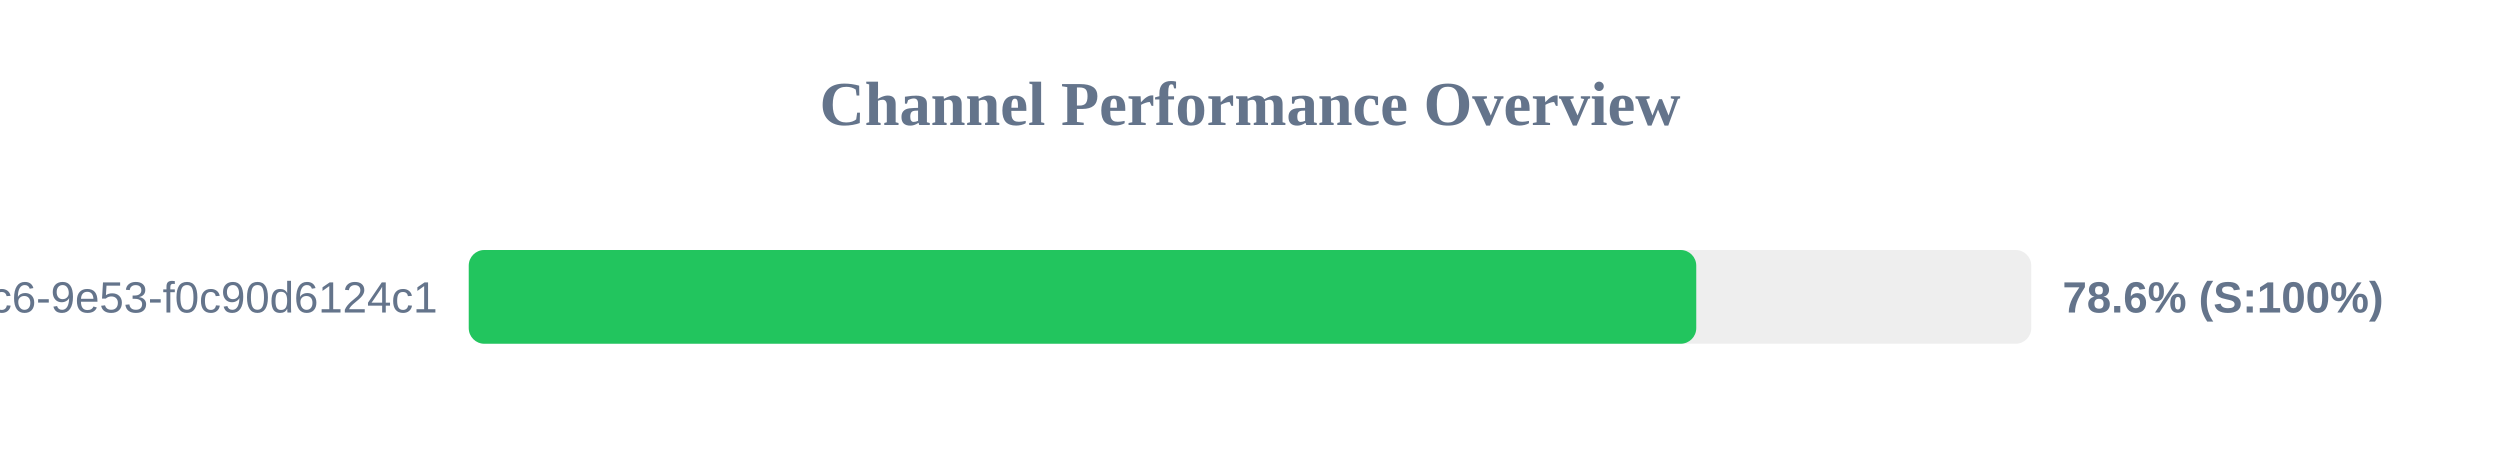
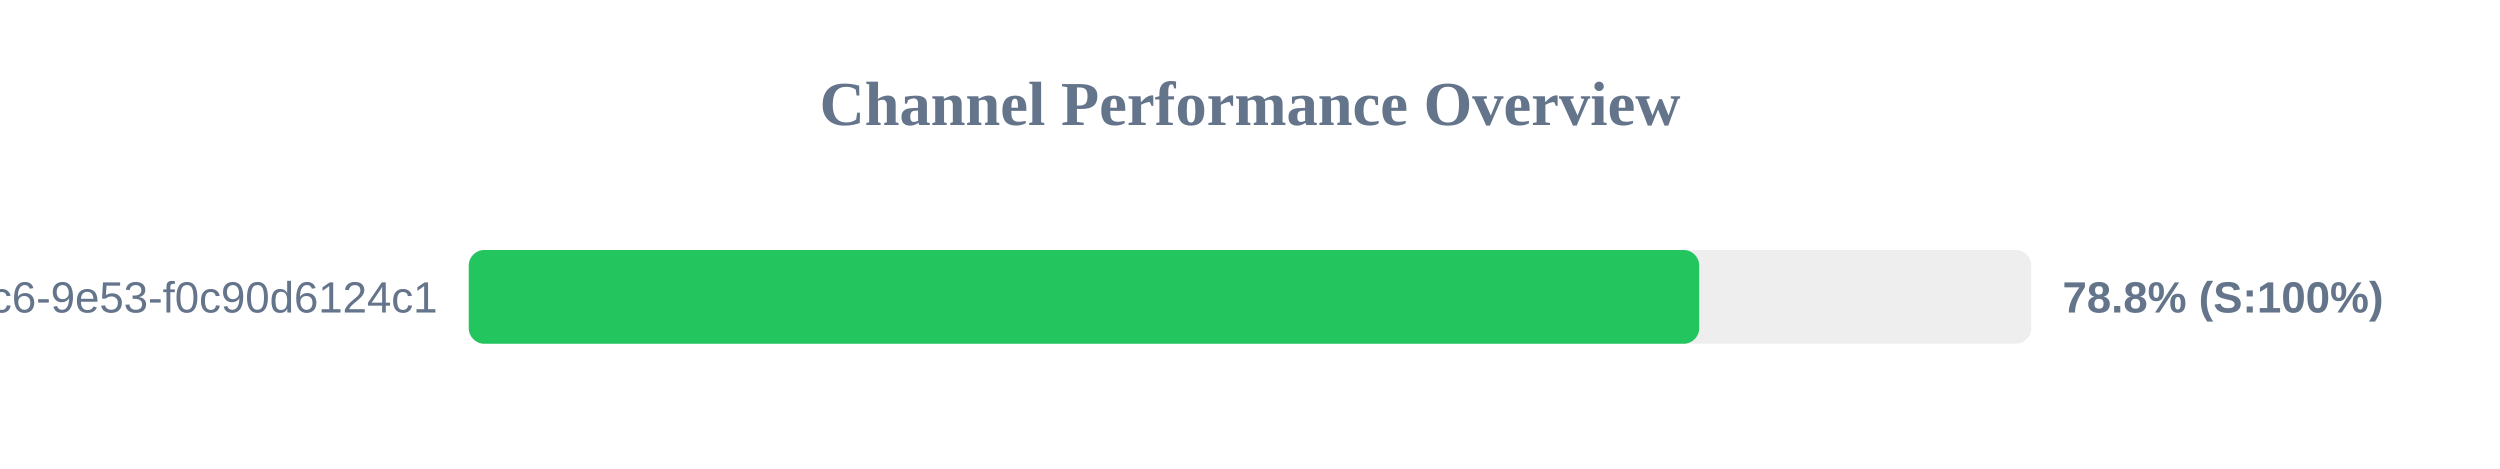
<svg xmlns="http://www.w3.org/2000/svg" width="800" height="150" version="1.1">
  <style>
        .row { font: 14px Arial; fill: #64748b; }
        .score { font: bold 14px Arial; fill: #64748b; }
    </style>
  <text x="400" y="40" text-anchor="middle" font-size="20px" font-weight="bold" fill="#64748b">Channel Performance Overview</text>
  <rect x="150" y="80" width="500" height="30" fill="#eee" rx="5" />
-   <rect x="150" y="80" width="392.8" height="30" fill="#22c55e" rx="5" />
+   <rect x="150" y="80" width="393.75" height="30" fill="#22c55e" rx="5" />
  <text x="140" y="100" text-anchor="end" class="row">?uuid=4685eb2a-5ddb-4dc6-9e53-f0c90d6124c1</text>
-   <text x="660" y="100" text-anchor="start" class="score">78.6% (S:100%)</text>
+   <text x="660" y="100" text-anchor="start" class="score">78.8% (S:100%)</text>
</svg>
